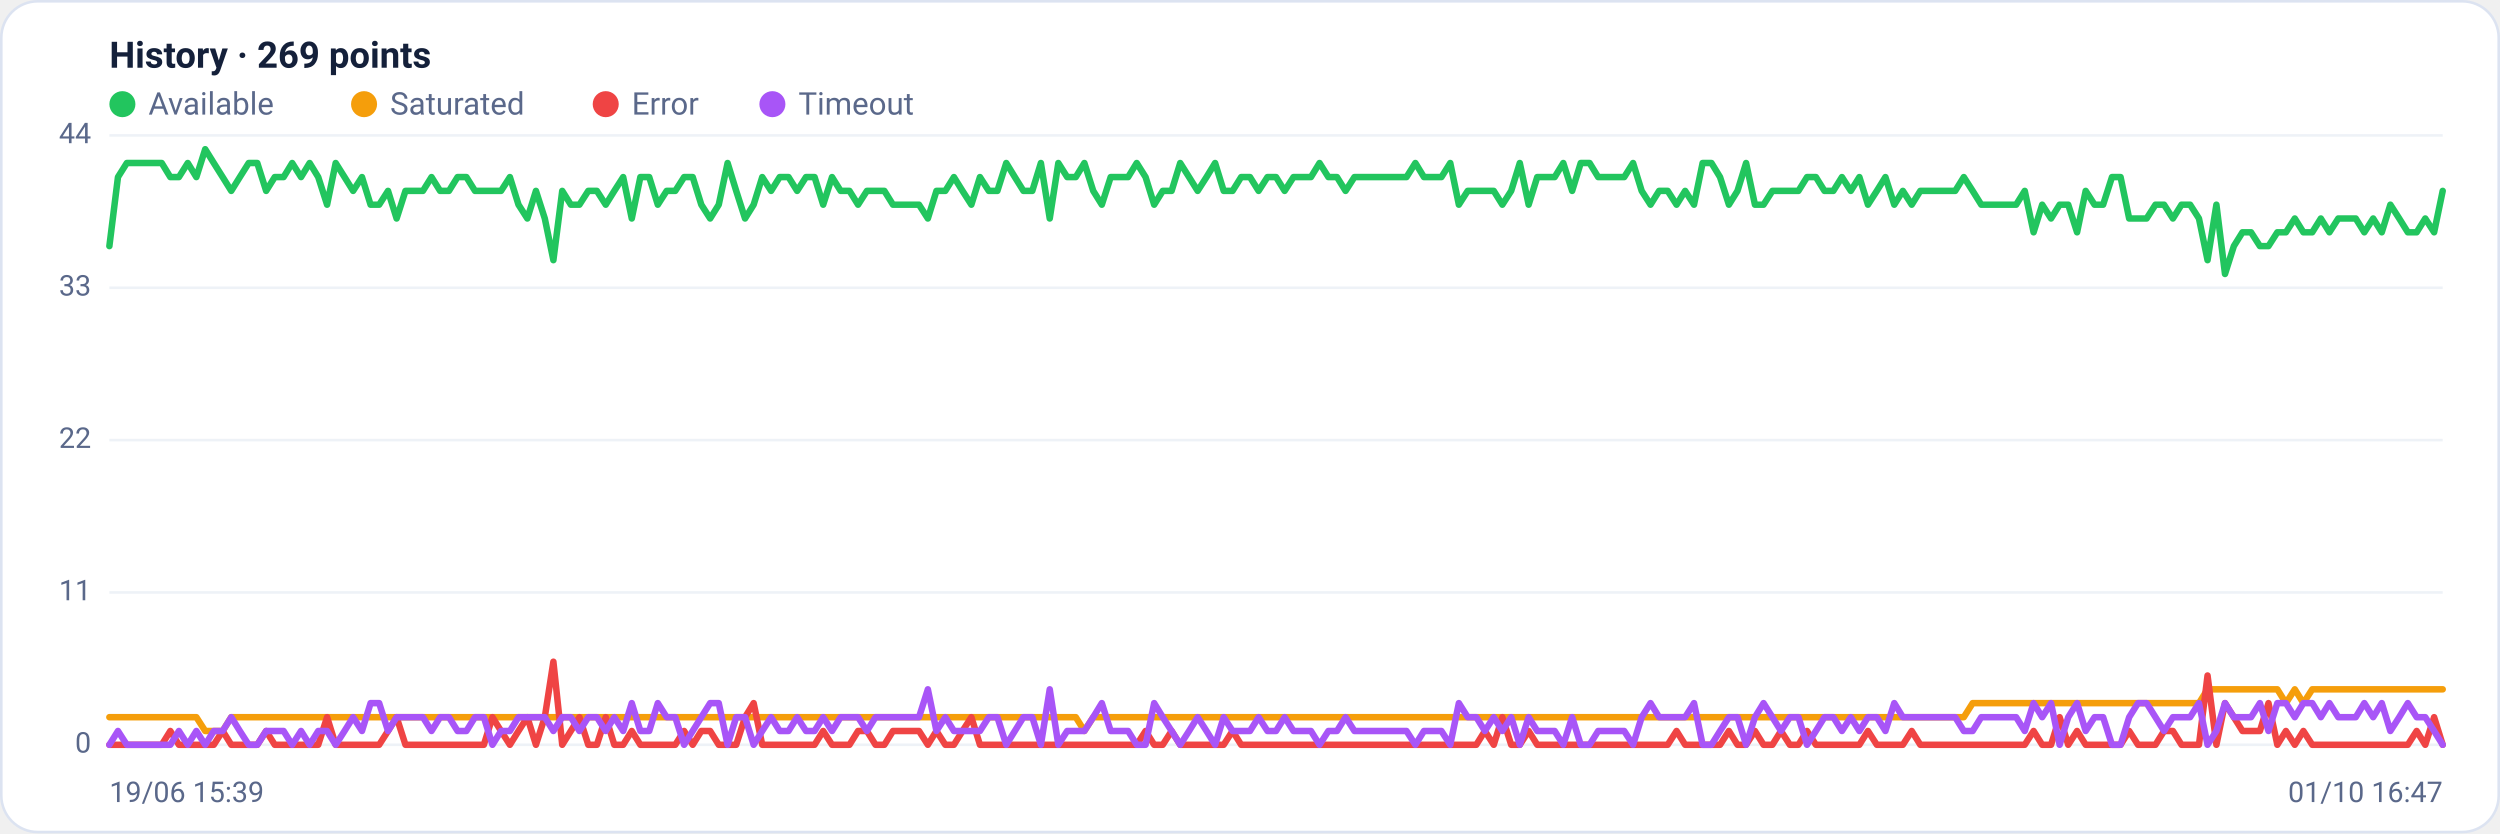
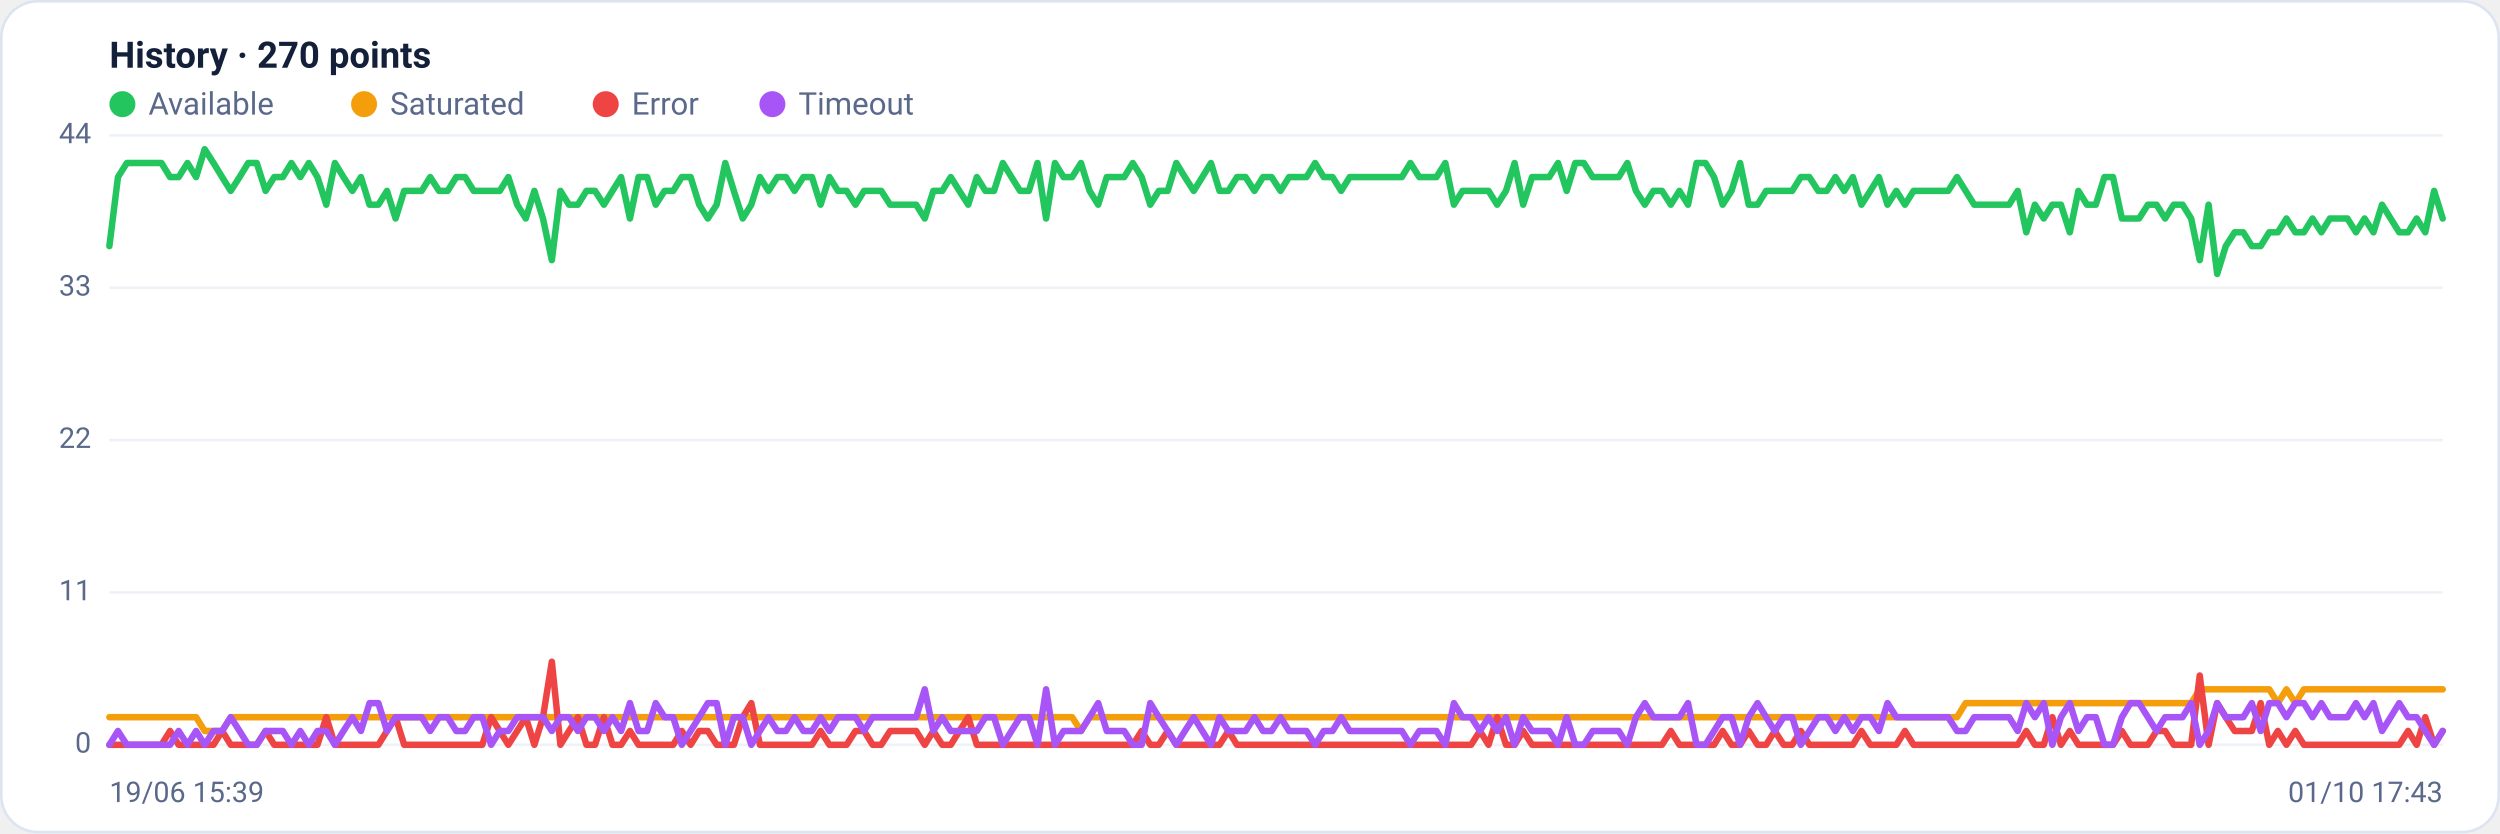
<svg xmlns="http://www.w3.org/2000/svg" viewBox="0 0 960 320" width="960" height="320" font-family="Segoe UI, system-ui, -apple-system, Roboto, Helvetica, Arial, sans-serif" role="img" aria-label="Availability history per region">
  <rect x="0.5" y="0.5" width="959" height="319" rx="14" fill="#ffffff" stroke="#dce3f1" />
-   <text x="42" y="26" font-size="14" font-weight="600" fill="#14203a">History · 269 points</text>
+   <text x="42" y="26" font-size="14" font-weight="600" fill="#14203a">History · 270 points</text>
  <circle cx="47" cy="40" r="5" fill="#22c55e" />
  <text x="57" y="44" font-size="12" fill="#5a688a">Available</text>
  <circle cx="139.8" cy="40" r="5" fill="#f59e0b" />
  <text x="149.8" y="44" font-size="12" fill="#5a688a">Saturated</text>
  <circle cx="232.6" cy="40" r="5" fill="#ef4444" />
  <text x="242.6" y="44" font-size="12" fill="#5a688a">Error</text>
  <circle cx="296.6" cy="40" r="5" fill="#a855f7" />
  <text x="306.6" y="44" font-size="12" fill="#5a688a">Timeout</text>
  <line x1="42" y1="286.0" x2="938" y2="286.0" stroke="#eef2f7" stroke-width="1" />
  <text x="35" y="289.0" text-anchor="end" font-size="11" fill="#5a688a">0</text>
  <line x1="42" y1="227.5" x2="938" y2="227.5" stroke="#eef2f7" stroke-width="1" />
  <text x="35" y="230.5" text-anchor="end" font-size="11" fill="#5a688a">11</text>
  <line x1="42" y1="169.0" x2="938" y2="169.0" stroke="#eef2f7" stroke-width="1" />
  <text x="35" y="172.0" text-anchor="end" font-size="11" fill="#5a688a">22</text>
  <line x1="42" y1="110.5" x2="938" y2="110.5" stroke="#eef2f7" stroke-width="1" />
  <text x="35" y="113.5" text-anchor="end" font-size="11" fill="#5a688a">33</text>
  <line x1="42" y1="52.0" x2="938" y2="52.0" stroke="#eef2f7" stroke-width="1" />
  <text x="35" y="55.0" text-anchor="end" font-size="11" fill="#5a688a">44</text>
-   <polyline fill="none" stroke="#22c55e" stroke-width="2.5" stroke-linejoin="round" stroke-linecap="round" points="42.0,94.5 45.3,68.0 48.7,62.6 52.0,62.6 55.4,62.6 58.7,62.6 62.1,62.6 65.4,68.0 68.7,68.0 72.1,62.6 75.4,68.0 78.8,57.3 82.1,62.6 85.5,68.0 88.8,73.3 92.1,68.0 95.5,62.6 98.8,62.6 102.2,73.3 105.5,68.0 108.9,68.0 112.2,62.6 115.6,68.0 118.9,62.6 122.2,68.0 125.6,78.6 128.9,62.6 132.3,68.0 135.6,73.3 139.0,68.0 142.3,78.6 145.6,78.6 149.0,73.3 152.3,83.9 155.7,73.3 159.0,73.3 162.4,73.3 165.7,68.0 169.0,73.3 172.4,73.3 175.7,68.0 179.1,68.0 182.4,73.3 185.8,73.3 189.1,73.3 192.4,73.3 195.8,68.0 199.1,78.6 202.5,83.9 205.8,73.3 209.2,83.9 212.5,99.9 215.9,73.3 219.2,78.6 222.5,78.6 225.9,73.3 229.2,73.3 232.6,78.6 235.9,73.3 239.3,68.0 242.6,83.9 245.9,68.0 249.3,68.0 252.6,78.6 256.0,73.3 259.3,73.3 262.7,68.0 266.0,68.0 269.3,78.6 272.7,83.9 276.0,78.6 279.4,62.6 282.7,73.3 286.1,83.9 289.4,78.6 292.7,68.0 296.1,73.3 299.4,68.0 302.8,68.0 306.1,73.3 309.5,68.0 312.8,68.0 316.1,78.6 319.5,68.0 322.8,73.3 326.2,73.3 329.5,78.6 332.9,73.3 336.2,73.3 339.6,73.3 342.9,78.6 346.2,78.6 349.6,78.6 352.9,78.6 356.3,83.9 359.6,73.3 363.0,73.3 366.3,68.0 369.6,73.3 373.0,78.6 376.3,68.0 379.7,73.3 383.0,73.3 386.4,62.6 389.7,68.0 393.0,73.3 396.4,73.3 399.7,62.6 403.1,83.9 406.4,62.6 409.8,68.0 413.1,68.0 416.4,62.6 419.8,73.3 423.1,78.6 426.5,68.0 429.8,68.0 433.2,68.0 436.5,62.6 439.9,68.0 443.2,78.6 446.5,73.3 449.9,73.3 453.2,62.6 456.6,68.0 459.9,73.3 463.3,68.0 466.6,62.6 469.9,73.3 473.3,73.3 476.6,68.0 480.0,68.0 483.3,73.3 486.7,68.0 490.0,68.0 493.3,73.3 496.7,68.0 500.0,68.0 503.4,68.0 506.7,62.6 510.1,68.0 513.4,68.0 516.7,73.3 520.1,68.0 523.4,68.0 526.8,68.0 530.1,68.0 533.5,68.0 536.8,68.0 540.1,68.0 543.5,62.6 546.8,68.0 550.2,68.0 553.5,68.0 556.9,62.6 560.2,78.6 563.6,73.3 566.9,73.3 570.2,73.3 573.6,73.3 576.9,78.6 580.3,73.3 583.6,62.6 587.0,78.6 590.3,68.0 593.6,68.0 597.0,68.0 600.3,62.6 603.7,73.3 607.0,62.6 610.4,62.6 613.7,68.0 617.0,68.0 620.4,68.0 623.7,68.0 627.1,62.6 630.4,73.3 633.8,78.6 637.1,73.3 640.4,73.3 643.8,78.6 647.1,73.3 650.5,78.6 653.8,62.6 657.2,62.6 660.5,68.0 663.9,78.6 667.2,73.3 670.5,62.6 673.9,78.6 677.2,78.6 680.6,73.3 683.9,73.3 687.3,73.3 690.6,73.3 693.9,68.0 697.3,68.0 700.6,73.3 704.0,73.3 707.3,68.0 710.7,73.3 714.0,68.0 717.3,78.6 720.7,73.3 724.0,68.0 727.4,78.6 730.7,73.3 734.1,78.6 737.4,73.3 740.7,73.3 744.1,73.3 747.4,73.3 750.8,73.3 754.1,68.0 757.5,73.3 760.8,78.6 764.1,78.6 767.5,78.6 770.8,78.6 774.2,78.6 777.5,73.3 780.9,89.2 784.2,78.6 787.6,83.9 790.9,78.6 794.2,78.6 797.6,89.2 800.9,73.3 804.3,78.6 807.6,78.6 811.0,68.0 814.3,68.0 817.6,83.9 821.0,83.9 824.3,83.9 827.7,78.6 831.0,78.6 834.4,83.9 837.7,78.6 841.0,78.6 844.4,83.9 847.7,99.9 851.1,78.6 854.4,105.2 857.8,94.5 861.1,89.2 864.4,89.2 867.8,94.5 871.1,94.5 874.5,89.2 877.8,89.2 881.2,83.9 884.5,89.2 887.9,89.2 891.2,83.9 894.5,89.2 897.9,83.9 901.2,83.9 904.6,83.9 907.9,89.2 911.3,83.9 914.6,89.2 917.9,78.6 921.3,83.9 924.6,89.2 928.0,89.2 931.3,83.9 934.7,89.2 938.0,73.3" />
-   <polyline fill="none" stroke="#f59e0b" stroke-width="2.5" stroke-linejoin="round" stroke-linecap="round" points="42.0,275.4 45.3,275.4 48.7,275.4 52.0,275.4 55.4,275.4 58.7,275.4 62.1,275.4 65.4,275.4 68.7,275.4 72.1,275.4 75.4,275.4 78.8,280.7 82.1,280.7 85.5,280.7 88.8,275.4 92.1,275.4 95.5,275.4 98.8,275.4 102.2,275.4 105.5,275.4 108.9,275.4 112.2,275.4 115.6,275.4 118.9,275.4 122.2,275.4 125.6,275.4 128.9,275.4 132.3,275.4 135.6,275.4 139.0,275.4 142.3,275.4 145.6,275.4 149.0,275.4 152.3,275.4 155.7,275.4 159.0,275.4 162.4,275.4 165.7,275.4 169.0,275.4 172.4,275.4 175.7,275.4 179.1,275.4 182.4,275.4 185.8,275.4 189.1,275.4 192.4,275.4 195.8,275.4 199.1,275.4 202.5,275.4 205.8,275.4 209.2,275.4 212.5,275.4 215.9,275.4 219.2,275.4 222.5,275.4 225.9,275.4 229.2,275.4 232.6,275.4 235.9,275.4 239.3,275.4 242.6,275.4 245.9,275.4 249.3,275.4 252.6,275.4 256.0,275.4 259.3,275.4 262.7,275.4 266.0,275.4 269.3,275.4 272.7,275.4 276.0,275.4 279.4,275.4 282.7,275.4 286.1,275.4 289.4,275.4 292.7,275.4 296.1,275.4 299.4,275.4 302.8,275.4 306.1,275.4 309.5,275.4 312.8,275.4 316.1,275.4 319.5,275.4 322.8,275.4 326.2,275.4 329.5,275.4 332.9,275.4 336.2,275.4 339.6,275.4 342.9,275.4 346.2,275.4 349.6,275.4 352.9,275.4 356.3,275.4 359.6,275.4 363.0,275.4 366.3,275.4 369.6,275.4 373.0,275.4 376.3,275.4 379.7,275.4 383.0,275.4 386.4,275.4 389.7,275.4 393.0,275.4 396.4,275.4 399.7,275.4 403.1,275.4 406.4,275.4 409.8,275.4 413.1,275.4 416.4,280.7 419.8,275.4 423.1,275.4 426.5,275.4 429.8,275.4 433.2,275.4 436.5,275.4 439.9,275.4 443.2,275.4 446.5,275.4 449.9,275.4 453.2,275.4 456.6,275.4 459.9,275.4 463.3,275.4 466.6,275.4 469.9,275.4 473.3,275.4 476.6,275.4 480.0,275.4 483.3,275.4 486.7,275.4 490.0,275.4 493.3,275.4 496.7,275.4 500.0,275.4 503.4,275.4 506.7,275.4 510.1,275.4 513.4,275.4 516.7,275.4 520.1,275.4 523.4,275.4 526.8,275.4 530.1,275.4 533.5,275.4 536.8,275.4 540.1,275.4 543.5,275.4 546.8,275.4 550.2,275.4 553.5,275.4 556.9,275.4 560.2,275.4 563.6,275.4 566.9,275.4 570.2,275.4 573.6,275.4 576.9,275.4 580.3,275.4 583.6,275.4 587.0,275.4 590.3,275.4 593.6,275.4 597.0,275.4 600.3,275.4 603.7,275.4 607.0,275.4 610.4,275.4 613.7,275.4 617.0,275.4 620.4,275.4 623.7,275.4 627.1,275.4 630.4,275.4 633.8,275.4 637.1,275.4 640.4,275.4 643.8,275.4 647.1,275.4 650.5,275.4 653.8,275.4 657.2,275.4 660.5,275.4 663.9,275.4 667.2,275.4 670.5,275.4 673.9,275.4 677.2,275.4 680.6,275.4 683.9,275.4 687.3,275.4 690.6,275.4 693.9,275.4 697.3,275.4 700.6,275.4 704.0,275.4 707.3,275.4 710.7,275.4 714.0,275.4 717.3,275.4 720.7,275.4 724.0,275.4 727.4,275.4 730.7,275.4 734.1,275.4 737.4,275.4 740.7,275.4 744.1,275.4 747.4,275.4 750.8,275.4 754.1,275.4 757.5,270.0 760.8,270.0 764.1,270.0 767.5,270.0 770.8,270.0 774.2,270.0 777.5,270.0 780.9,270.0 784.2,270.0 787.6,270.0 790.9,270.0 794.2,270.0 797.6,270.0 800.9,270.0 804.3,270.0 807.6,270.0 811.0,270.0 814.3,270.0 817.6,270.0 821.0,270.0 824.3,270.0 827.7,270.0 831.0,270.0 834.4,270.0 837.7,270.0 841.0,270.0 844.4,270.0 847.7,264.7 851.1,264.7 854.4,264.7 857.8,264.7 861.1,264.7 864.4,264.7 867.8,264.7 871.1,264.7 874.5,264.7 877.8,270.0 881.2,264.7 884.5,270.0 887.9,264.7 891.2,264.7 894.5,264.7 897.9,264.7 901.2,264.7 904.6,264.7 907.9,264.7 911.3,264.7 914.6,264.7 917.9,264.7 921.3,264.7 924.6,264.7 928.0,264.7 931.3,264.7 934.7,264.7 938.0,264.7" />
-   <polyline fill="none" stroke="#ef4444" stroke-width="2.5" stroke-linejoin="round" stroke-linecap="round" points="42.0,286.0 45.3,286.0 48.7,286.0 52.0,286.0 55.4,286.0 58.7,286.0 62.1,286.0 65.4,280.7 68.7,286.0 72.1,286.0 75.4,286.0 78.8,286.0 82.1,286.0 85.5,280.7 88.8,286.0 92.1,286.0 95.5,286.0 98.8,286.0 102.2,280.7 105.5,286.0 108.9,286.0 112.2,286.0 115.6,286.0 118.9,286.0 122.2,286.0 125.6,275.4 128.9,286.0 132.3,286.0 135.6,286.0 139.0,286.0 142.3,286.0 145.6,286.0 149.0,280.7 152.3,275.4 155.7,286.0 159.0,286.0 162.4,286.0 165.7,286.0 169.0,286.0 172.4,286.0 175.7,286.0 179.1,286.0 182.4,286.0 185.8,286.0 189.1,275.4 192.4,280.7 195.8,286.0 199.1,280.7 202.5,275.4 205.8,286.0 209.2,275.4 212.5,254.1 215.9,286.0 219.2,280.7 222.5,275.4 225.9,286.0 229.2,286.0 232.6,275.4 235.9,286.0 239.3,286.0 242.6,280.7 245.9,286.0 249.3,286.0 252.6,286.0 256.0,286.0 259.3,286.0 262.7,280.7 266.0,286.0 269.3,280.7 272.7,280.7 276.0,286.0 279.4,286.0 282.7,286.0 286.1,275.4 289.4,270.0 292.7,286.0 296.1,286.0 299.4,286.0 302.8,286.0 306.1,286.0 309.5,286.0 312.8,286.0 316.1,280.7 319.5,286.0 322.8,286.0 326.2,286.0 329.5,280.7 332.9,280.7 336.2,286.0 339.6,286.0 342.9,280.7 346.2,280.7 349.6,280.7 352.9,280.7 356.3,286.0 359.6,280.7 363.0,286.0 366.3,286.0 369.6,280.7 373.0,275.4 376.3,286.0 379.7,286.0 383.0,286.0 386.4,286.0 389.7,286.0 393.0,286.0 396.4,286.0 399.7,286.0 403.1,286.0 406.4,286.0 409.8,286.0 413.1,286.0 416.4,286.0 419.8,286.0 423.1,286.0 426.5,286.0 429.8,286.0 433.2,286.0 436.5,286.0 439.9,280.7 443.2,286.0 446.5,286.0 449.9,280.7 453.2,286.0 456.6,286.0 459.9,286.0 463.3,286.0 466.6,286.0 469.9,286.0 473.3,280.7 476.6,286.0 480.0,286.0 483.3,286.0 486.7,286.0 490.0,286.0 493.3,286.0 496.7,286.0 500.0,286.0 503.4,286.0 506.7,286.0 510.1,286.0 513.4,286.0 516.7,286.0 520.1,286.0 523.4,286.0 526.8,286.0 530.1,286.0 533.5,286.0 536.8,286.0 540.1,286.0 543.5,286.0 546.8,286.0 550.2,286.0 553.5,286.0 556.9,286.0 560.2,286.0 563.6,286.0 566.9,286.0 570.2,280.7 573.6,286.0 576.9,275.4 580.3,286.0 583.6,286.0 587.0,280.7 590.3,286.0 593.6,286.0 597.0,286.0 600.3,286.0 603.7,286.0 607.0,286.0 610.4,286.0 613.7,286.0 617.0,286.0 620.4,286.0 623.7,286.0 627.1,286.0 630.4,286.0 633.8,286.0 637.1,286.0 640.4,286.0 643.8,280.7 647.1,286.0 650.5,286.0 653.8,286.0 657.2,286.0 660.5,286.0 663.9,280.7 667.2,286.0 670.5,286.0 673.9,280.7 677.2,286.0 680.6,286.0 683.9,280.7 687.3,286.0 690.6,286.0 693.9,280.7 697.3,286.0 700.6,286.0 704.0,286.0 707.3,286.0 710.7,286.0 714.0,286.0 717.3,280.7 720.7,286.0 724.0,286.0 727.4,286.0 730.7,286.0 734.1,280.7 737.4,286.0 740.7,286.0 744.1,286.0 747.4,286.0 750.8,286.0 754.1,286.0 757.5,286.0 760.8,286.0 764.1,286.0 767.5,286.0 770.8,286.0 774.2,286.0 777.5,286.0 780.9,280.7 784.2,286.0 787.6,286.0 790.9,275.4 794.2,286.0 797.6,280.7 800.9,286.0 804.3,286.0 807.6,286.0 811.0,286.0 814.3,286.0 817.6,280.7 821.0,286.0 824.3,286.0 827.7,286.0 831.0,280.7 834.4,280.7 837.7,286.0 841.0,286.0 844.4,286.0 847.7,259.4 851.1,286.0 854.4,270.0 857.8,275.4 861.1,280.7 864.4,280.7 867.8,280.7 871.1,270.0 874.5,286.0 877.8,280.7 881.2,286.0 884.5,280.7 887.9,286.0 891.2,286.0 894.5,286.0 897.9,286.0 901.2,286.0 904.6,286.0 907.9,286.0 911.3,286.0 914.6,286.0 917.9,286.0 921.3,286.0 924.6,286.0 928.0,280.7 931.3,286.0 934.7,275.4 938.0,286.0" />
-   <polyline fill="none" stroke="#a855f7" stroke-width="2.5" stroke-linejoin="round" stroke-linecap="round" points="42.0,286.0 45.3,280.7 48.7,286.0 52.0,286.0 55.4,286.0 58.7,286.0 62.1,286.0 65.4,286.0 68.7,280.7 72.1,286.0 75.4,280.7 78.8,286.0 82.1,280.7 85.5,280.7 88.8,275.4 92.1,280.7 95.5,286.0 98.8,286.0 102.2,280.7 105.5,280.7 108.9,280.7 112.2,286.0 115.6,280.7 118.9,286.0 122.2,280.7 125.6,280.7 128.9,286.0 132.3,280.7 135.6,275.4 139.0,280.7 142.3,270.0 145.6,270.0 149.0,280.7 152.3,275.4 155.7,275.4 159.0,275.4 162.4,275.4 165.7,280.7 169.0,275.4 172.4,275.4 175.7,280.7 179.1,280.7 182.4,275.4 185.8,275.4 189.1,286.0 192.4,280.7 195.8,280.7 199.1,275.4 202.5,275.4 205.8,275.4 209.2,275.4 212.5,280.7 215.9,275.4 219.2,275.4 222.5,280.7 225.9,275.4 229.2,275.4 232.6,280.7 235.9,275.4 239.3,280.7 242.6,270.0 245.9,280.7 249.3,280.7 252.6,270.0 256.0,275.4 259.3,275.4 262.7,286.0 266.0,280.7 269.3,275.4 272.7,270.0 276.0,270.0 279.4,286.0 282.7,275.4 286.1,275.4 289.4,286.0 292.7,280.7 296.1,275.4 299.4,280.7 302.8,280.7 306.1,275.4 309.5,280.7 312.8,280.7 316.1,275.4 319.5,280.7 322.8,275.4 326.2,275.4 329.5,275.4 332.9,280.7 336.2,275.4 339.6,275.4 342.9,275.4 346.2,275.4 349.6,275.4 352.9,275.4 356.3,264.7 359.6,280.7 363.0,275.4 366.3,280.7 369.6,280.7 373.0,280.7 376.3,280.7 379.7,275.4 383.0,275.4 386.4,286.0 389.7,280.7 393.0,275.4 396.4,275.4 399.7,286.0 403.1,264.7 406.4,286.0 409.8,280.7 413.1,280.7 416.4,280.7 419.8,275.4 423.1,270.0 426.5,280.7 429.8,280.7 433.2,280.7 436.5,286.0 439.9,286.0 443.2,270.0 446.5,275.4 449.9,280.7 453.2,286.0 456.6,280.7 459.9,275.4 463.3,280.7 466.6,286.0 469.9,275.4 473.3,280.7 476.6,280.7 480.0,280.7 483.3,275.4 486.7,280.7 490.0,280.7 493.3,275.4 496.7,280.7 500.0,280.7 503.4,280.7 506.7,286.0 510.1,280.7 513.4,280.7 516.7,275.4 520.1,280.7 523.4,280.7 526.8,280.7 530.1,280.7 533.5,280.7 536.8,280.7 540.1,280.7 543.5,286.0 546.8,280.7 550.2,280.7 553.5,280.7 556.9,286.0 560.2,270.0 563.6,275.4 566.9,275.4 570.2,280.7 573.6,275.4 576.9,280.7 580.3,275.4 583.6,286.0 587.0,275.4 590.3,280.7 593.6,280.7 597.0,280.7 600.3,286.0 603.7,275.4 607.0,286.0 610.4,286.0 613.7,280.7 617.0,280.7 620.4,280.7 623.7,280.7 627.1,286.0 630.4,275.4 633.8,270.0 637.1,275.4 640.4,275.4 643.8,275.4 647.1,275.4 650.5,270.0 653.8,286.0 657.2,286.0 660.5,280.7 663.9,275.4 667.2,275.4 670.5,286.0 673.9,275.4 677.2,270.0 680.6,275.4 683.9,280.7 687.3,275.4 690.6,275.4 693.9,286.0 697.3,280.7 700.6,275.4 704.0,275.4 707.3,280.7 710.7,275.4 714.0,280.7 717.3,275.4 720.7,275.4 724.0,280.7 727.4,270.0 730.7,275.4 734.1,275.4 737.4,275.4 740.7,275.4 744.1,275.4 747.4,275.4 750.8,275.4 754.1,280.7 757.5,280.7 760.8,275.4 764.1,275.4 767.5,275.4 770.8,275.4 774.2,275.4 777.5,280.7 780.9,270.0 784.2,275.4 787.6,270.0 790.9,286.0 794.2,275.4 797.6,270.0 800.9,280.7 804.3,275.4 807.6,275.4 811.0,286.0 814.3,286.0 817.6,275.4 821.0,270.0 824.3,270.0 827.7,275.4 831.0,280.7 834.4,275.4 837.7,275.4 841.0,275.4 844.4,270.0 847.7,286.0 851.1,280.7 854.4,270.0 857.8,275.4 861.1,275.4 864.4,275.4 867.8,270.0 871.1,280.7 874.5,270.0 877.8,270.0 881.2,275.4 884.5,270.0 887.9,270.0 891.2,275.4 894.5,270.0 897.9,275.4 901.2,275.4 904.6,275.4 907.9,270.0 911.3,275.4 914.6,270.0 917.9,280.7 921.3,275.4 924.6,270.0 928.0,275.4 931.3,275.4 934.7,280.7 938.0,286.0" />
+   <polyline fill="none" stroke="#22c55e" stroke-width="2.5" stroke-linejoin="round" stroke-linecap="round" points="42.0,94.5 45.3,68.0 48.7,62.6 52.0,62.6 55.3,62.6 58.7,62.6 62.0,62.6 65.3,68.0 68.6,68.0 72.0,62.6 75.3,68.0 78.6,57.3 82.0,62.6 85.3,68.0 88.6,73.3 92.0,68.0 95.3,62.6 98.6,62.6 102.0,73.3 105.3,68.0 108.6,68.0 111.9,62.6 115.3,68.0 118.6,62.6 121.9,68.0 125.3,78.6 128.6,62.6 131.9,68.0 135.3,73.3 138.6,68.0 141.9,78.6 145.3,78.6 148.6,73.3 151.9,83.9 155.2,73.3 158.6,73.3 161.9,73.3 165.2,68.0 168.6,73.3 171.9,73.3 175.2,68.0 178.6,68.0 181.9,73.3 185.2,73.3 188.6,73.3 191.9,73.3 195.2,68.0 198.6,78.6 201.9,83.9 205.2,73.3 208.5,83.9 211.9,99.9 215.2,73.3 218.5,78.6 221.9,78.6 225.2,73.3 228.5,73.3 231.9,78.6 235.2,73.3 238.5,68.0 241.9,83.9 245.2,68.0 248.5,68.0 251.8,78.6 255.2,73.3 258.5,73.3 261.8,68.0 265.2,68.0 268.5,78.6 271.8,83.9 275.2,78.6 278.5,62.6 281.8,73.3 285.2,83.9 288.5,78.6 291.8,68.0 295.1,73.3 298.5,68.0 301.8,68.0 305.1,73.3 308.5,68.0 311.8,68.0 315.1,78.6 318.5,68.0 321.8,73.3 325.1,73.3 328.5,78.6 331.8,73.3 335.1,73.3 338.4,73.3 341.8,78.6 345.1,78.6 348.4,78.6 351.8,78.6 355.1,83.9 358.4,73.3 361.8,73.3 365.1,68.0 368.4,73.3 371.8,78.6 375.1,68.0 378.4,73.3 381.7,73.3 385.1,62.6 388.4,68.0 391.7,73.3 395.1,73.3 398.4,62.6 401.7,83.9 405.1,62.6 408.4,68.0 411.7,68.0 415.1,62.6 418.4,73.3 421.7,78.6 425.0,68.0 428.4,68.0 431.7,68.0 435.0,62.6 438.4,68.0 441.7,78.6 445.0,73.3 448.4,73.3 451.7,62.6 455.0,68.0 458.4,73.3 461.7,68.0 465.0,62.6 468.3,73.3 471.7,73.3 475.0,68.0 478.3,68.0 481.7,73.3 485.0,68.0 488.3,68.0 491.7,73.3 495.0,68.0 498.3,68.0 501.7,68.0 505.0,62.6 508.3,68.0 511.7,68.0 515.0,73.3 518.3,68.0 521.6,68.0 525.0,68.0 528.3,68.0 531.6,68.0 535.0,68.0 538.3,68.0 541.6,62.6 545.0,68.0 548.3,68.0 551.6,68.0 555.0,62.6 558.3,78.6 561.6,73.3 564.9,73.3 568.3,73.3 571.6,73.3 574.9,78.6 578.3,73.3 581.6,62.6 584.9,78.6 588.3,68.0 591.6,68.0 594.9,68.0 598.3,62.6 601.6,73.3 604.9,62.6 608.2,62.6 611.6,68.0 614.9,68.0 618.2,68.0 621.6,68.0 624.9,62.6 628.2,73.3 631.6,78.6 634.9,73.3 638.2,73.3 641.6,78.6 644.9,73.3 648.2,78.6 651.5,62.6 654.9,62.6 658.2,68.0 661.5,78.6 664.9,73.3 668.2,62.6 671.5,78.6 674.9,78.6 678.2,73.3 681.5,73.3 684.9,73.3 688.2,73.3 691.5,68.0 694.8,68.0 698.2,73.3 701.5,73.3 704.8,68.0 708.2,73.3 711.5,68.0 714.8,78.6 718.2,73.3 721.5,68.0 724.8,78.6 728.2,73.3 731.5,78.6 734.8,73.3 738.1,73.3 741.5,73.3 744.8,73.3 748.1,73.3 751.5,68.0 754.8,73.3 758.1,78.6 761.5,78.6 764.8,78.6 768.1,78.6 771.5,78.6 774.8,73.3 778.1,89.2 781.4,78.6 784.8,83.9 788.1,78.6 791.4,78.6 794.8,89.2 798.1,73.3 801.4,78.6 804.8,78.6 808.1,68.0 811.4,68.0 814.8,83.9 818.1,83.9 821.4,83.9 824.8,78.6 828.1,78.6 831.4,83.9 834.7,78.6 838.1,78.6 841.4,83.9 844.7,99.9 848.1,78.6 851.4,105.2 854.7,94.5 858.1,89.2 861.4,89.2 864.7,94.5 868.1,94.5 871.4,89.2 874.7,89.2 878.0,83.9 881.4,89.2 884.7,89.2 888.0,83.9 891.4,89.2 894.7,83.9 898.0,83.9 901.4,83.9 904.7,89.2 908.0,83.9 911.4,89.2 914.7,78.6 918.0,83.9 921.3,89.2 924.7,89.2 928.0,83.9 931.3,89.2 934.7,73.3 938.0,83.9" />
+   <polyline fill="none" stroke="#f59e0b" stroke-width="2.5" stroke-linejoin="round" stroke-linecap="round" points="42.0,275.4 45.3,275.4 48.7,275.4 52.0,275.4 55.3,275.4 58.7,275.4 62.0,275.4 65.3,275.4 68.6,275.4 72.0,275.4 75.3,275.4 78.6,280.7 82.0,280.7 85.3,280.7 88.6,275.4 92.0,275.4 95.3,275.4 98.6,275.4 102.0,275.4 105.3,275.4 108.6,275.4 111.9,275.4 115.3,275.4 118.6,275.4 121.9,275.4 125.3,275.4 128.6,275.4 131.9,275.4 135.3,275.4 138.6,275.4 141.9,275.4 145.3,275.4 148.6,275.4 151.9,275.4 155.2,275.4 158.6,275.4 161.9,275.4 165.2,275.4 168.6,275.4 171.9,275.4 175.2,275.4 178.6,275.4 181.9,275.4 185.2,275.4 188.6,275.4 191.9,275.4 195.2,275.4 198.6,275.4 201.9,275.4 205.2,275.4 208.5,275.4 211.9,275.4 215.2,275.4 218.5,275.4 221.9,275.4 225.2,275.4 228.5,275.4 231.9,275.4 235.2,275.4 238.5,275.4 241.9,275.4 245.2,275.4 248.5,275.4 251.8,275.4 255.2,275.4 258.5,275.4 261.8,275.4 265.2,275.4 268.5,275.4 271.8,275.4 275.2,275.4 278.5,275.4 281.8,275.4 285.2,275.4 288.5,275.4 291.8,275.4 295.1,275.4 298.5,275.4 301.8,275.4 305.1,275.4 308.5,275.4 311.8,275.4 315.1,275.4 318.5,275.4 321.8,275.4 325.1,275.4 328.5,275.4 331.8,275.4 335.1,275.4 338.4,275.4 341.8,275.4 345.1,275.4 348.4,275.4 351.8,275.4 355.1,275.4 358.4,275.4 361.8,275.4 365.1,275.4 368.4,275.4 371.8,275.4 375.1,275.4 378.4,275.4 381.7,275.4 385.1,275.4 388.4,275.4 391.7,275.4 395.1,275.4 398.4,275.4 401.7,275.4 405.1,275.4 408.4,275.4 411.7,275.4 415.1,280.7 418.4,275.4 421.7,275.4 425.0,275.4 428.4,275.4 431.7,275.4 435.0,275.4 438.4,275.4 441.7,275.4 445.0,275.4 448.4,275.4 451.7,275.4 455.0,275.4 458.4,275.4 461.7,275.4 465.0,275.4 468.3,275.4 471.7,275.4 475.0,275.4 478.3,275.4 481.7,275.4 485.0,275.4 488.3,275.4 491.7,275.4 495.0,275.4 498.3,275.4 501.7,275.4 505.0,275.4 508.3,275.4 511.7,275.4 515.0,275.4 518.3,275.4 521.6,275.4 525.0,275.4 528.3,275.4 531.6,275.4 535.0,275.4 538.3,275.4 541.6,275.4 545.0,275.4 548.3,275.4 551.6,275.4 555.0,275.4 558.3,275.4 561.6,275.4 564.9,275.4 568.3,275.4 571.6,275.4 574.9,275.4 578.3,275.4 581.6,275.4 584.9,275.4 588.3,275.4 591.6,275.4 594.9,275.4 598.3,275.4 601.6,275.4 604.9,275.4 608.2,275.4 611.6,275.4 614.9,275.4 618.2,275.4 621.6,275.4 624.9,275.4 628.2,275.4 631.6,275.4 634.9,275.4 638.2,275.4 641.6,275.4 644.9,275.4 648.2,275.4 651.5,275.4 654.9,275.4 658.2,275.4 661.5,275.4 664.9,275.4 668.2,275.4 671.5,275.4 674.9,275.4 678.2,275.4 681.5,275.4 684.9,275.4 688.2,275.4 691.5,275.4 694.8,275.4 698.2,275.4 701.5,275.4 704.8,275.4 708.2,275.4 711.5,275.4 714.8,275.4 718.2,275.4 721.5,275.4 724.8,275.4 728.2,275.4 731.5,275.4 734.8,275.4 738.1,275.4 741.5,275.4 744.8,275.4 748.1,275.4 751.5,275.4 754.8,270.0 758.1,270.0 761.5,270.0 764.8,270.0 768.1,270.0 771.5,270.0 774.8,270.0 778.1,270.0 781.4,270.0 784.8,270.0 788.1,270.0 791.4,270.0 794.8,270.0 798.1,270.0 801.4,270.0 804.8,270.0 808.1,270.0 811.4,270.0 814.8,270.0 818.1,270.0 821.4,270.0 824.8,270.0 828.1,270.0 831.4,270.0 834.7,270.0 838.1,270.0 841.4,270.0 844.7,264.7 848.1,264.7 851.4,264.7 854.7,264.7 858.1,264.7 861.4,264.7 864.7,264.7 868.1,264.7 871.4,264.7 874.7,270.0 878.0,264.7 881.4,270.0 884.7,264.7 888.0,264.7 891.4,264.7 894.7,264.7 898.0,264.7 901.4,264.7 904.7,264.7 908.0,264.7 911.4,264.7 914.7,264.7 918.0,264.7 921.3,264.7 924.7,264.7 928.0,264.7 931.3,264.7 934.7,264.7 938.0,264.7" />
+   <polyline fill="none" stroke="#ef4444" stroke-width="2.5" stroke-linejoin="round" stroke-linecap="round" points="42.0,286.0 45.3,286.0 48.7,286.0 52.0,286.0 55.3,286.0 58.7,286.0 62.0,286.0 65.3,280.7 68.6,286.0 72.0,286.0 75.3,286.0 78.6,286.0 82.0,286.0 85.3,280.7 88.6,286.0 92.0,286.0 95.3,286.0 98.6,286.0 102.0,280.7 105.3,286.0 108.6,286.0 111.9,286.0 115.3,286.0 118.6,286.0 121.9,286.0 125.3,275.4 128.6,286.0 131.9,286.0 135.3,286.0 138.6,286.0 141.9,286.0 145.3,286.0 148.6,280.7 151.9,275.4 155.2,286.0 158.6,286.0 161.9,286.0 165.2,286.0 168.6,286.0 171.9,286.0 175.2,286.0 178.6,286.0 181.9,286.0 185.2,286.0 188.6,275.4 191.9,280.7 195.2,286.0 198.6,280.7 201.9,275.4 205.2,286.0 208.5,275.4 211.9,254.1 215.2,286.0 218.5,280.7 221.9,275.4 225.2,286.0 228.5,286.0 231.9,275.4 235.2,286.0 238.5,286.0 241.9,280.7 245.2,286.0 248.5,286.0 251.8,286.0 255.2,286.0 258.5,286.0 261.8,280.7 265.2,286.0 268.5,280.7 271.8,280.7 275.2,286.0 278.5,286.0 281.8,286.0 285.2,275.4 288.5,270.0 291.8,286.0 295.1,286.0 298.5,286.0 301.8,286.0 305.1,286.0 308.5,286.0 311.8,286.0 315.1,280.7 318.5,286.0 321.8,286.0 325.1,286.0 328.5,280.7 331.8,280.7 335.1,286.0 338.4,286.0 341.8,280.7 345.1,280.7 348.4,280.7 351.8,280.7 355.1,286.0 358.4,280.7 361.8,286.0 365.1,286.0 368.4,280.7 371.8,275.4 375.1,286.0 378.4,286.0 381.7,286.0 385.1,286.0 388.4,286.0 391.7,286.0 395.1,286.0 398.4,286.0 401.7,286.0 405.1,286.0 408.4,286.0 411.7,286.0 415.1,286.0 418.4,286.0 421.7,286.0 425.0,286.0 428.4,286.0 431.7,286.0 435.0,286.0 438.4,280.7 441.7,286.0 445.0,286.0 448.4,280.7 451.7,286.0 455.0,286.0 458.4,286.0 461.7,286.0 465.0,286.0 468.3,286.0 471.7,280.7 475.0,286.0 478.3,286.0 481.7,286.0 485.0,286.0 488.3,286.0 491.7,286.0 495.0,286.0 498.3,286.0 501.7,286.0 505.0,286.0 508.3,286.0 511.7,286.0 515.0,286.0 518.3,286.0 521.6,286.0 525.0,286.0 528.3,286.0 531.6,286.0 535.0,286.0 538.3,286.0 541.6,286.0 545.0,286.0 548.3,286.0 551.6,286.0 555.0,286.0 558.3,286.0 561.6,286.0 564.9,286.0 568.3,280.7 571.6,286.0 574.9,275.4 578.3,286.0 581.6,286.0 584.9,280.7 588.3,286.0 591.6,286.0 594.9,286.0 598.3,286.0 601.6,286.0 604.9,286.0 608.2,286.0 611.6,286.0 614.9,286.0 618.2,286.0 621.6,286.0 624.9,286.0 628.2,286.0 631.6,286.0 634.9,286.0 638.2,286.0 641.6,280.7 644.9,286.0 648.2,286.0 651.5,286.0 654.9,286.0 658.2,286.0 661.5,280.7 664.9,286.0 668.2,286.0 671.5,280.7 674.9,286.0 678.2,286.0 681.5,280.7 684.9,286.0 688.2,286.0 691.5,280.7 694.8,286.0 698.2,286.0 701.5,286.0 704.8,286.0 708.2,286.0 711.5,286.0 714.8,280.7 718.2,286.0 721.5,286.0 724.8,286.0 728.2,286.0 731.5,280.7 734.8,286.0 738.1,286.0 741.5,286.0 744.8,286.0 748.1,286.0 751.5,286.0 754.8,286.0 758.1,286.0 761.5,286.0 764.8,286.0 768.1,286.0 771.5,286.0 774.8,286.0 778.1,280.7 781.4,286.0 784.8,286.0 788.1,275.4 791.4,286.0 794.8,280.7 798.1,286.0 801.4,286.0 804.8,286.0 808.1,286.0 811.4,286.0 814.8,280.7 818.1,286.0 821.4,286.0 824.8,286.0 828.1,280.7 831.4,280.7 834.7,286.0 838.1,286.0 841.4,286.0 844.7,259.4 848.1,286.0 851.4,270.0 854.7,275.4 858.1,280.7 861.4,280.7 864.7,280.7 868.1,270.0 871.4,286.0 874.7,280.7 878.0,286.0 881.4,280.7 884.7,286.0 888.0,286.0 891.4,286.0 894.7,286.0 898.0,286.0 901.4,286.0 904.7,286.0 908.0,286.0 911.4,286.0 914.7,286.0 918.0,286.0 921.3,286.0 924.7,280.7 928.0,286.0 931.3,275.4 934.7,286.0 938.0,280.7" />
+   <polyline fill="none" stroke="#a855f7" stroke-width="2.5" stroke-linejoin="round" stroke-linecap="round" points="42.0,286.0 45.3,280.7 48.7,286.0 52.0,286.0 55.3,286.0 58.7,286.0 62.0,286.0 65.3,286.0 68.6,280.7 72.0,286.0 75.3,280.7 78.6,286.0 82.0,280.7 85.3,280.7 88.6,275.4 92.0,280.7 95.3,286.0 98.6,286.0 102.0,280.7 105.3,280.7 108.6,280.7 111.9,286.0 115.3,280.7 118.6,286.0 121.9,280.7 125.3,280.7 128.6,286.0 131.9,280.7 135.3,275.4 138.6,280.7 141.9,270.0 145.3,270.0 148.6,280.7 151.9,275.4 155.2,275.4 158.6,275.4 161.9,275.4 165.2,280.7 168.6,275.4 171.9,275.4 175.2,280.7 178.6,280.7 181.9,275.4 185.2,275.4 188.6,286.0 191.9,280.7 195.2,280.7 198.6,275.4 201.9,275.4 205.2,275.4 208.5,275.4 211.9,280.7 215.2,275.4 218.5,275.4 221.9,280.7 225.2,275.4 228.5,275.4 231.9,280.7 235.2,275.4 238.5,280.7 241.9,270.0 245.2,280.7 248.5,280.7 251.8,270.0 255.2,275.4 258.5,275.4 261.8,286.0 265.2,280.7 268.5,275.4 271.8,270.0 275.2,270.0 278.5,286.0 281.8,275.4 285.2,275.4 288.5,286.0 291.8,280.7 295.1,275.4 298.5,280.7 301.8,280.7 305.1,275.4 308.5,280.7 311.8,280.7 315.1,275.4 318.5,280.7 321.8,275.4 325.1,275.4 328.5,275.4 331.8,280.7 335.1,275.4 338.4,275.4 341.8,275.4 345.1,275.4 348.4,275.4 351.8,275.4 355.1,264.7 358.4,280.7 361.8,275.4 365.1,280.7 368.4,280.7 371.8,280.7 375.1,280.7 378.4,275.4 381.7,275.4 385.1,286.0 388.4,280.7 391.7,275.4 395.1,275.4 398.4,286.0 401.7,264.7 405.1,286.0 408.4,280.7 411.7,280.7 415.1,280.7 418.4,275.4 421.7,270.0 425.0,280.7 428.4,280.7 431.7,280.7 435.0,286.0 438.4,286.0 441.7,270.0 445.0,275.4 448.4,280.7 451.7,286.0 455.0,280.7 458.4,275.4 461.7,280.7 465.0,286.0 468.3,275.4 471.7,280.7 475.0,280.7 478.3,280.7 481.7,275.4 485.0,280.7 488.3,280.7 491.7,275.4 495.0,280.7 498.3,280.7 501.7,280.7 505.0,286.0 508.3,280.7 511.7,280.7 515.0,275.4 518.3,280.7 521.6,280.7 525.0,280.7 528.3,280.7 531.6,280.7 535.0,280.7 538.3,280.7 541.6,286.0 545.0,280.7 548.3,280.7 551.6,280.7 555.0,286.0 558.3,270.0 561.6,275.4 564.9,275.4 568.3,280.7 571.6,275.4 574.9,280.7 578.3,275.4 581.6,286.0 584.9,275.4 588.3,280.7 591.6,280.7 594.9,280.7 598.3,286.0 601.6,275.4 604.9,286.0 608.2,286.0 611.6,280.7 614.9,280.7 618.2,280.7 621.6,280.7 624.9,286.0 628.2,275.4 631.6,270.0 634.9,275.4 638.2,275.4 641.6,275.4 644.9,275.4 648.2,270.0 651.5,286.0 654.9,286.0 658.2,280.7 661.5,275.4 664.9,275.4 668.2,286.0 671.5,275.4 674.9,270.0 678.2,275.4 681.5,280.7 684.9,275.4 688.2,275.4 691.5,286.0 694.8,280.7 698.2,275.4 701.5,275.4 704.8,280.7 708.2,275.4 711.5,280.7 714.8,275.4 718.2,275.4 721.5,280.7 724.8,270.0 728.2,275.4 731.5,275.4 734.8,275.4 738.1,275.4 741.5,275.4 744.8,275.4 748.1,275.4 751.5,280.7 754.8,280.7 758.1,275.4 761.5,275.4 764.8,275.4 768.1,275.4 771.5,275.4 774.8,280.7 778.1,270.0 781.4,275.4 784.8,270.0 788.1,286.0 791.4,275.4 794.8,270.0 798.1,280.7 801.4,275.4 804.8,275.4 808.1,286.0 811.4,286.0 814.8,275.4 818.1,270.0 821.4,270.0 824.8,275.4 828.1,280.7 831.4,275.4 834.7,275.4 838.1,275.4 841.4,270.0 844.7,286.0 848.1,280.7 851.4,270.0 854.7,275.4 858.1,275.4 861.4,275.4 864.7,270.0 868.1,280.7 871.4,270.0 874.7,270.0 878.0,275.4 881.4,270.0 884.7,270.0 888.0,275.4 891.4,270.0 894.7,275.4 898.0,275.4 901.4,275.4 904.7,270.0 908.0,275.4 911.4,270.0 914.7,280.7 918.0,275.4 921.3,270.0 924.7,275.4 928.0,275.4 931.3,280.7 934.7,286.0 938.0,280.7" />
  <text x="42" y="308" font-size="11" fill="#5a688a">19/06 15:39</text>
-   <text x="938" y="308" text-anchor="end" font-size="11" fill="#5a688a">01/10 16:47</text>
+   <text x="938" y="308" text-anchor="end" font-size="11" fill="#5a688a">01/10 17:43</text>
</svg>
